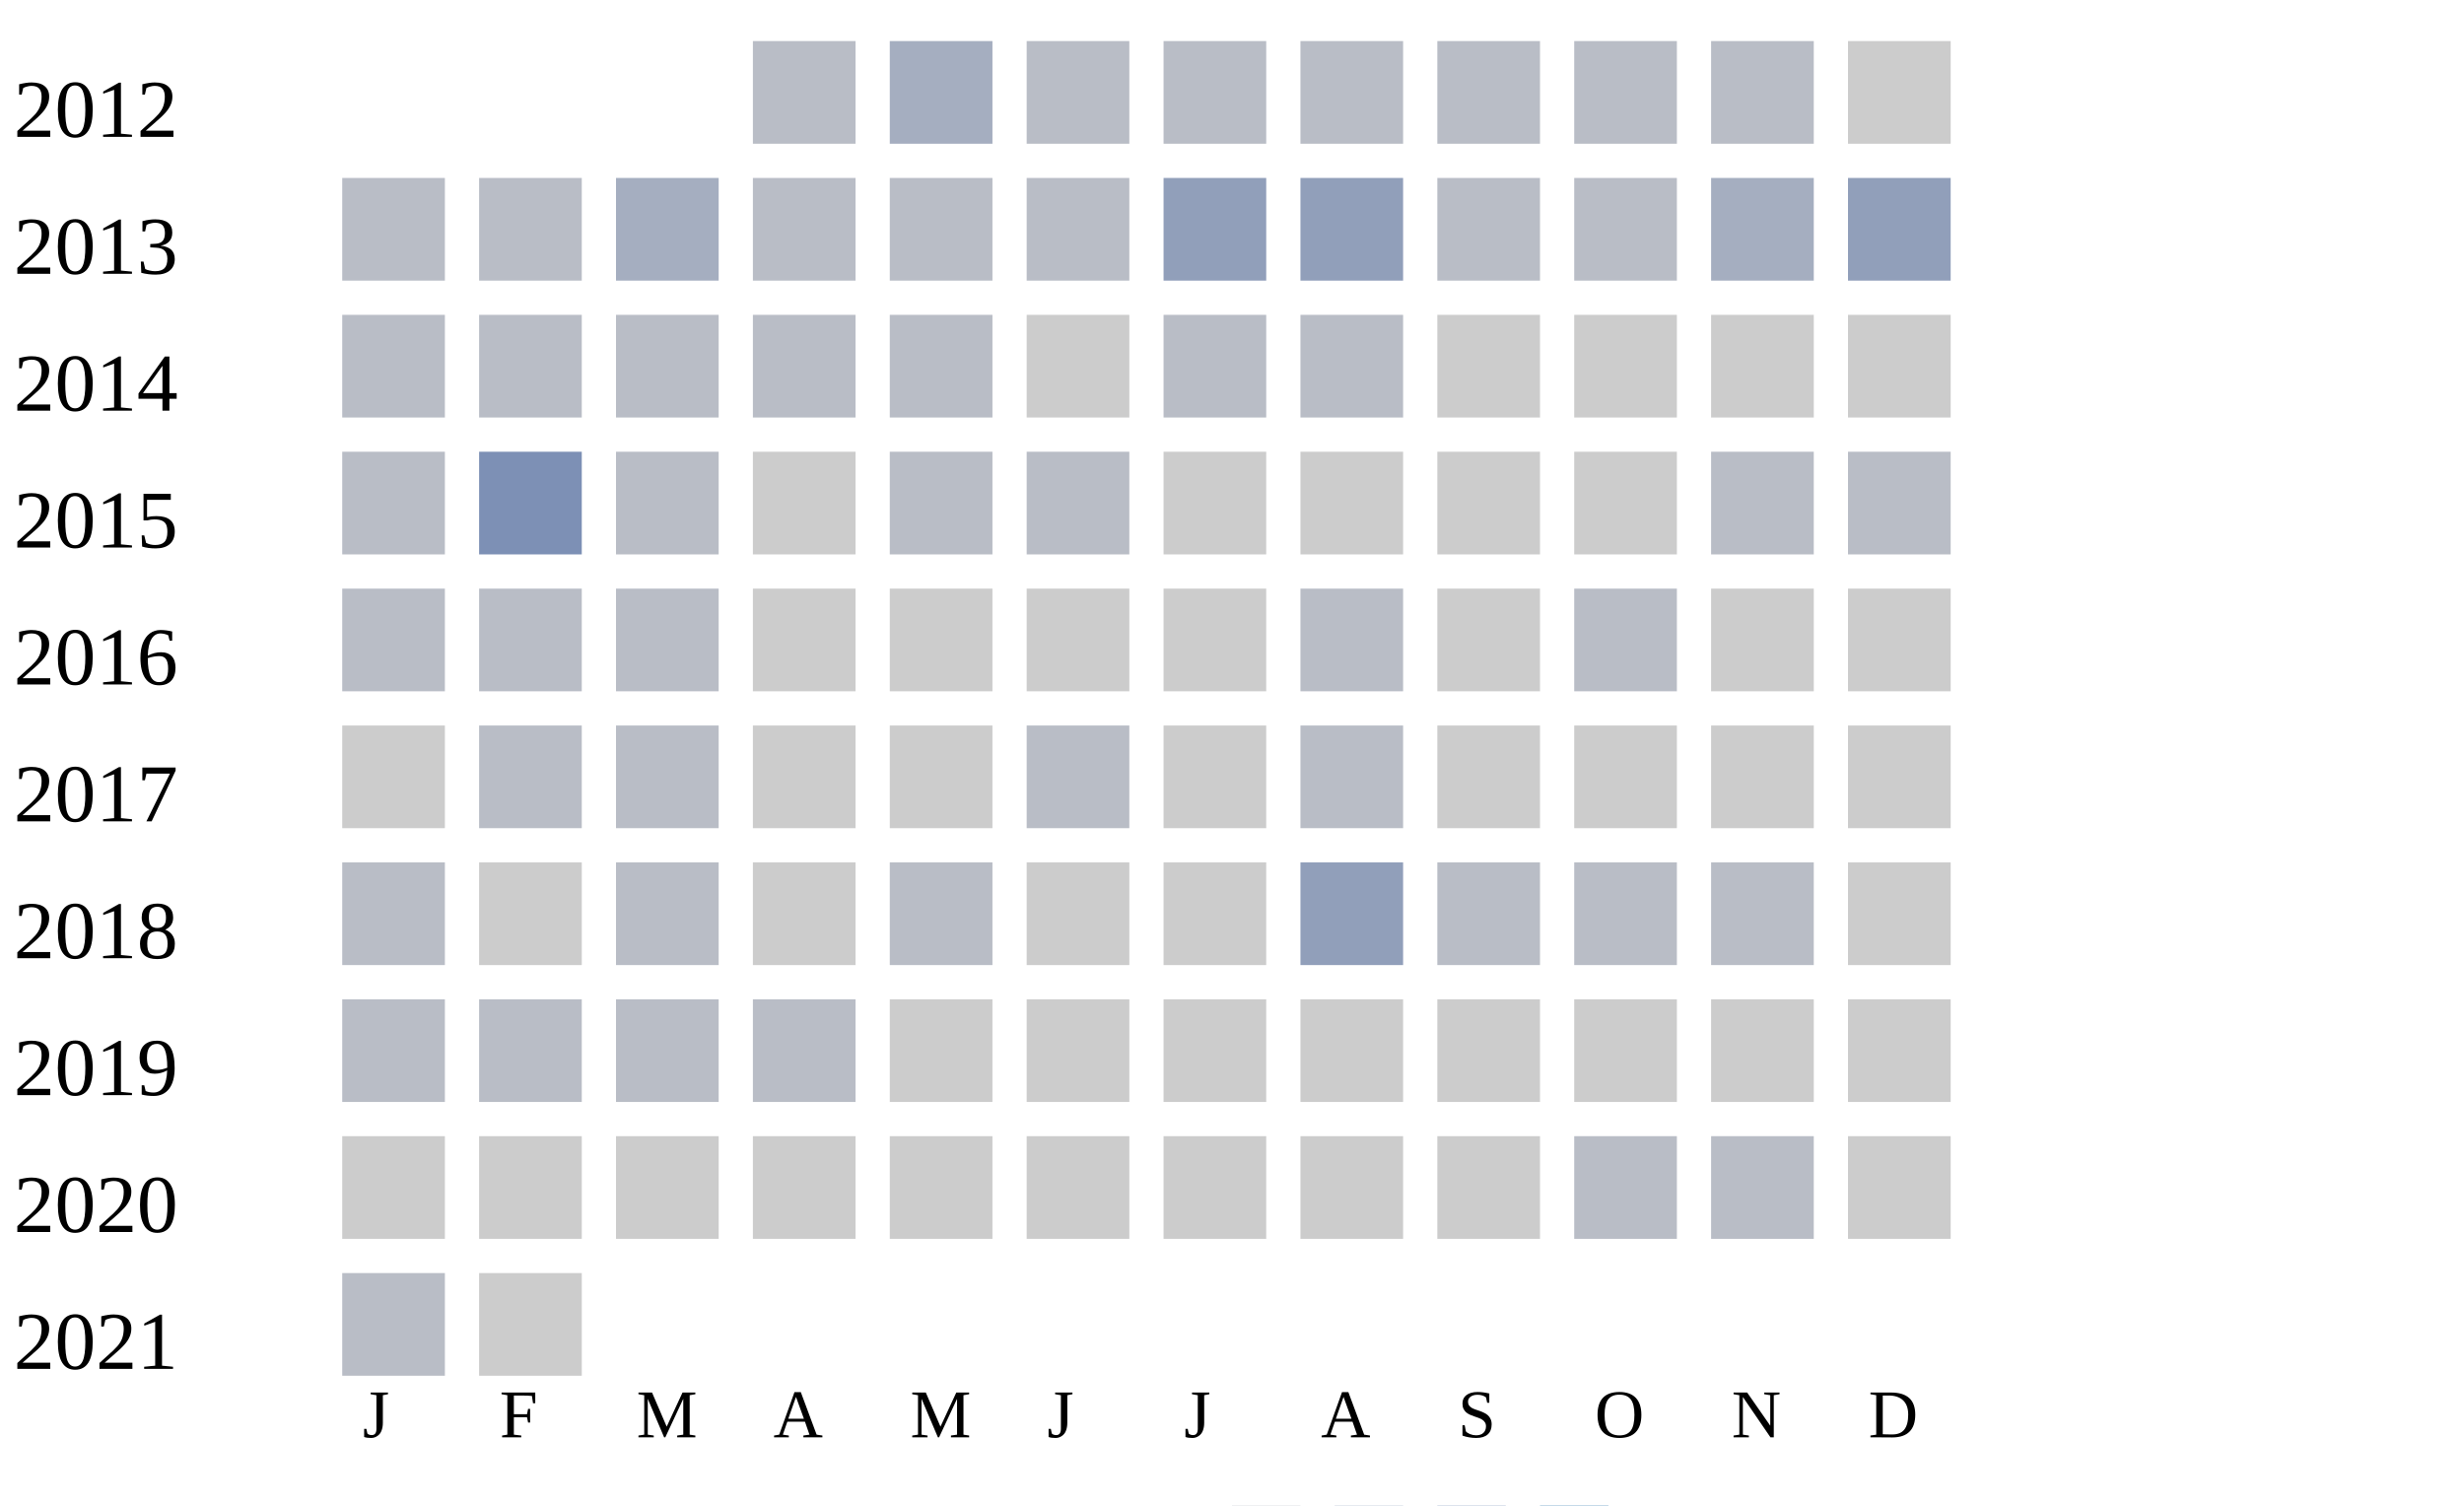
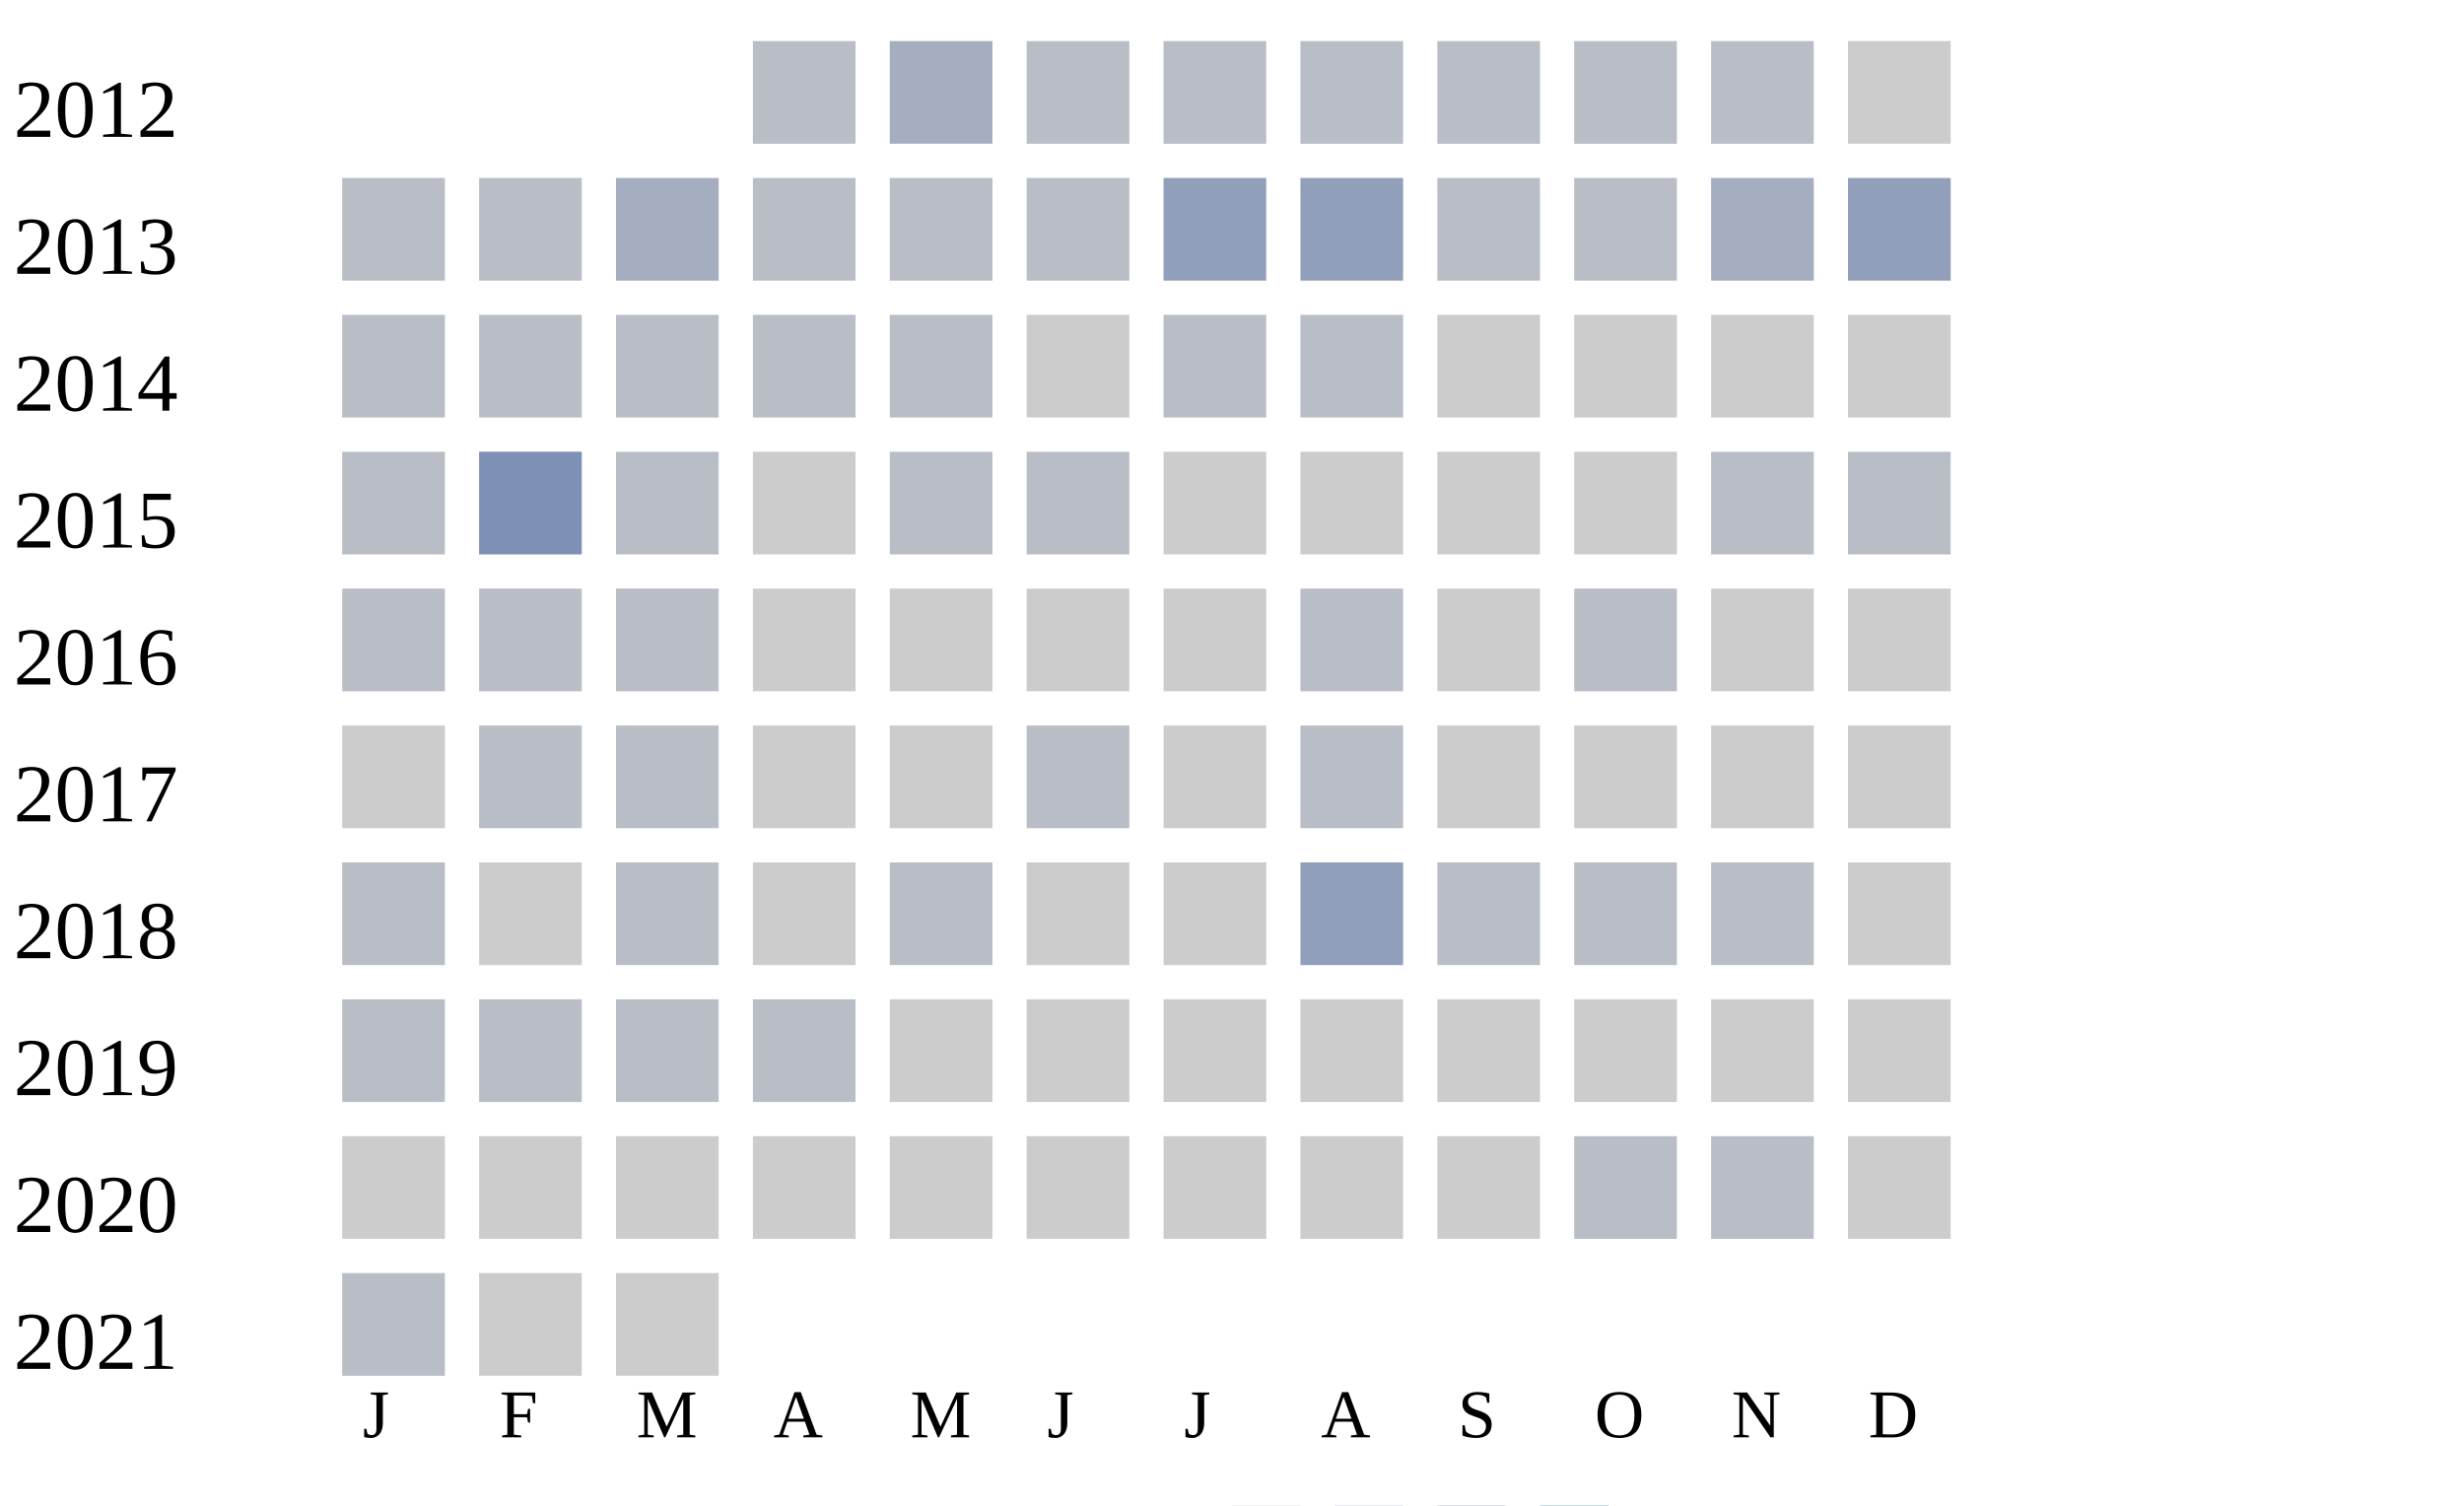
<svg xmlns="http://www.w3.org/2000/svg" width="360" height="220">
  <g transform="translate(0 0)">
    <text x="2" y="20">2012</text>
    <rect x="110" y="6" width="15" height="15" fill="#b9bdc6" />
    <rect x="130" y="6" width="15" height="15" fill="#a5aec0" />
    <rect x="150" y="6" width="15" height="15" fill="#b9bdc6" />
    <rect x="170" y="6" width="15" height="15" fill="#b9bdc6" />
    <rect x="190" y="6" width="15" height="15" fill="#b9bdc6" />
    <rect x="210" y="6" width="15" height="15" fill="#b9bdc6" />
    <rect x="230" y="6" width="15" height="15" fill="#b9bdc6" />
    <rect x="250" y="6" width="15" height="15" fill="#b9bdc6" />
    <rect x="270" y="6" width="15" height="15" fill="#cccccc" />
  </g>
  <g transform="translate(0 20)">
    <text x="2" y="20">2013</text>
    <rect x="50" y="6" width="15" height="15" fill="#b9bdc6" />
    <rect x="70" y="6" width="15" height="15" fill="#b9bdc6" />
    <rect x="90" y="6" width="15" height="15" fill="#a5aec0" />
    <rect x="110" y="6" width="15" height="15" fill="#b9bdc6" />
    <rect x="130" y="6" width="15" height="15" fill="#b9bdc6" />
    <rect x="150" y="6" width="15" height="15" fill="#b9bdc6" />
    <rect x="170" y="6" width="15" height="15" fill="#919fba" />
    <rect x="190" y="6" width="15" height="15" fill="#919fba" />
    <rect x="210" y="6" width="15" height="15" fill="#b9bdc6" />
    <rect x="230" y="6" width="15" height="15" fill="#b9bdc6" />
    <rect x="250" y="6" width="15" height="15" fill="#a5aec0" />
    <rect x="270" y="6" width="15" height="15" fill="#919fba" />
  </g>
  <g transform="translate(0 40)">
    <text x="2" y="20">2014</text>
    <rect x="50" y="6" width="15" height="15" fill="#b9bdc6" />
    <rect x="70" y="6" width="15" height="15" fill="#b9bdc6" />
    <rect x="90" y="6" width="15" height="15" fill="#b9bdc6" />
    <rect x="110" y="6" width="15" height="15" fill="#b9bdc6" />
    <rect x="130" y="6" width="15" height="15" fill="#b9bdc6" />
    <rect x="150" y="6" width="15" height="15" fill="#cccccc" />
    <rect x="170" y="6" width="15" height="15" fill="#b9bdc6" />
    <rect x="190" y="6" width="15" height="15" fill="#b9bdc6" />
    <rect x="210" y="6" width="15" height="15" fill="#cccccc" />
    <rect x="230" y="6" width="15" height="15" fill="#cccccc" />
    <rect x="250" y="6" width="15" height="15" fill="#cccccc" />
    <rect x="270" y="6" width="15" height="15" fill="#cccccc" />
  </g>
  <g transform="translate(0 60)">
    <text x="2" y="20">2015</text>
    <rect x="50" y="6" width="15" height="15" fill="#b9bdc6" />
    <rect x="70" y="6" width="15" height="15" fill="#7d90b5" />
    <rect x="90" y="6" width="15" height="15" fill="#b9bdc6" />
    <rect x="110" y="6" width="15" height="15" fill="#cccccc" />
    <rect x="130" y="6" width="15" height="15" fill="#b9bdc6" />
    <rect x="150" y="6" width="15" height="15" fill="#b9bdc6" />
    <rect x="170" y="6" width="15" height="15" fill="#cccccc" />
    <rect x="190" y="6" width="15" height="15" fill="#cccccc" />
    <rect x="210" y="6" width="15" height="15" fill="#cccccc" />
    <rect x="230" y="6" width="15" height="15" fill="#cccccc" />
    <rect x="250" y="6" width="15" height="15" fill="#b9bdc6" />
    <rect x="270" y="6" width="15" height="15" fill="#b9bdc6" />
  </g>
  <g transform="translate(0 80)">
    <text x="2" y="20">2016</text>
    <rect x="50" y="6" width="15" height="15" fill="#b9bdc6" />
    <rect x="70" y="6" width="15" height="15" fill="#b9bdc6" />
    <rect x="90" y="6" width="15" height="15" fill="#b9bdc6" />
    <rect x="110" y="6" width="15" height="15" fill="#cccccc" />
    <rect x="130" y="6" width="15" height="15" fill="#cccccc" />
    <rect x="150" y="6" width="15" height="15" fill="#cccccc" />
    <rect x="170" y="6" width="15" height="15" fill="#cccccc" />
    <rect x="190" y="6" width="15" height="15" fill="#b9bdc6" />
    <rect x="210" y="6" width="15" height="15" fill="#cccccc" />
    <rect x="230" y="6" width="15" height="15" fill="#b9bdc6" />
    <rect x="250" y="6" width="15" height="15" fill="#cccccc" />
    <rect x="270" y="6" width="15" height="15" fill="#cccccc" />
  </g>
  <g transform="translate(0 100)">
    <text x="2" y="20">2017</text>
    <rect x="50" y="6" width="15" height="15" fill="#cccccc" />
    <rect x="70" y="6" width="15" height="15" fill="#b9bdc6" />
    <rect x="90" y="6" width="15" height="15" fill="#b9bdc6" />
    <rect x="110" y="6" width="15" height="15" fill="#cccccc" />
    <rect x="130" y="6" width="15" height="15" fill="#cccccc" />
    <rect x="150" y="6" width="15" height="15" fill="#b9bdc6" />
    <rect x="170" y="6" width="15" height="15" fill="#cccccc" />
    <rect x="190" y="6" width="15" height="15" fill="#b9bdc6" />
    <rect x="210" y="6" width="15" height="15" fill="#cccccc" />
    <rect x="230" y="6" width="15" height="15" fill="#cccccc" />
    <rect x="250" y="6" width="15" height="15" fill="#cccccc" />
    <rect x="270" y="6" width="15" height="15" fill="#cccccc" />
  </g>
  <g transform="translate(0 120)">
    <text x="2" y="20">2018</text>
    <rect x="50" y="6" width="15" height="15" fill="#b9bdc6" />
    <rect x="70" y="6" width="15" height="15" fill="#cccccc" />
    <rect x="90" y="6" width="15" height="15" fill="#b9bdc6" />
    <rect x="110" y="6" width="15" height="15" fill="#cccccc" />
    <rect x="130" y="6" width="15" height="15" fill="#b9bdc6" />
    <rect x="150" y="6" width="15" height="15" fill="#cccccc" />
    <rect x="170" y="6" width="15" height="15" fill="#cccccc" />
    <rect x="190" y="6" width="15" height="15" fill="#919fba" />
    <rect x="210" y="6" width="15" height="15" fill="#b9bdc6" />
    <rect x="230" y="6" width="15" height="15" fill="#b9bdc6" />
    <rect x="250" y="6" width="15" height="15" fill="#b9bdc6" />
    <rect x="270" y="6" width="15" height="15" fill="#cccccc" />
  </g>
  <g transform="translate(0 140)">
    <text x="2" y="20">2019</text>
    <rect x="50" y="6" width="15" height="15" fill="#b9bdc6" />
    <rect x="70" y="6" width="15" height="15" fill="#b9bdc6" />
    <rect x="90" y="6" width="15" height="15" fill="#b9bdc6" />
    <rect x="110" y="6" width="15" height="15" fill="#b9bdc6" />
    <rect x="130" y="6" width="15" height="15" fill="#cccccc" />
    <rect x="150" y="6" width="15" height="15" fill="#cccccc" />
    <rect x="170" y="6" width="15" height="15" fill="#cccccc" />
    <rect x="190" y="6" width="15" height="15" fill="#cccccc" />
    <rect x="210" y="6" width="15" height="15" fill="#cccccc" />
    <rect x="230" y="6" width="15" height="15" fill="#cccccc" />
    <rect x="250" y="6" width="15" height="15" fill="#cccccc" />
    <rect x="270" y="6" width="15" height="15" fill="#cccccc" />
  </g>
  <g transform="translate(0 160)">
    <text x="2" y="20">2020</text>
    <rect x="50" y="6" width="15" height="15" fill="#cccccc" />
    <rect x="70" y="6" width="15" height="15" fill="#cccccc" />
    <rect x="90" y="6" width="15" height="15" fill="#cccccc" />
    <rect x="110" y="6" width="15" height="15" fill="#cccccc" />
    <rect x="130" y="6" width="15" height="15" fill="#cccccc" />
    <rect x="150" y="6" width="15" height="15" fill="#cccccc" />
    <rect x="170" y="6" width="15" height="15" fill="#cccccc" />
    <rect x="190" y="6" width="15" height="15" fill="#cccccc" />
    <rect x="210" y="6" width="15" height="15" fill="#cccccc" />
    <rect x="230" y="6" width="15" height="15" fill="#b9bdc6" />
    <rect x="250" y="6" width="15" height="15" fill="#b9bdc6" />
    <rect x="270" y="6" width="15" height="15" fill="#cccccc" />
  </g>
  <g transform="translate(0 180)">
    <text x="2" y="20">2021</text>
    <rect x="50" y="6" width="15" height="15" fill="#b9bdc6" />
    <rect x="70" y="6" width="15" height="15" fill="#cccccc" />
+     <rect x="90" y="6" width="15" height="15" fill="#cccccc" />
  </g>
  <text style="font-size: 10px; text-align: center" x="53" y="210">J</text>
  <text style="font-size: 10px; text-align: center" x="73" y="210">F</text>
  <text style="font-size: 10px; text-align: center" x="93" y="210">M</text>
  <text style="font-size: 10px; text-align: center" x="113" y="210">A</text>
  <text style="font-size: 10px; text-align: center" x="133" y="210">M</text>
  <text style="font-size: 10px; text-align: center" x="153" y="210">J</text>
  <text style="font-size: 10px; text-align: center" x="173" y="210">J</text>
  <text style="font-size: 10px; text-align: center" x="193" y="210">A</text>
  <text style="font-size: 10px; text-align: center" x="213" y="210">S</text>
  <text style="font-size: 10px; text-align: center" x="233" y="210">O</text>
  <text style="font-size: 10px; text-align: center" x="253" y="210">N</text>
  <text style="font-size: 10px; text-align: center" x="273" y="210">D</text>
  <text style="font-size: 10px;" x="155" y="229">Less</text>
  <rect fill="#b9bdc6" width="10" height="10" x="180" y="220" />
  <rect fill="#919fba" width="10" height="10" x="195" y="220" />
  <rect fill="#6882ae" width="10" height="10" x="210" y="220" />
  <rect fill="#005a9c" width="10" height="10" x="225" y="220" />
  <text x="240" y="229" style="font-size: 10px;">More</text>
</svg>
